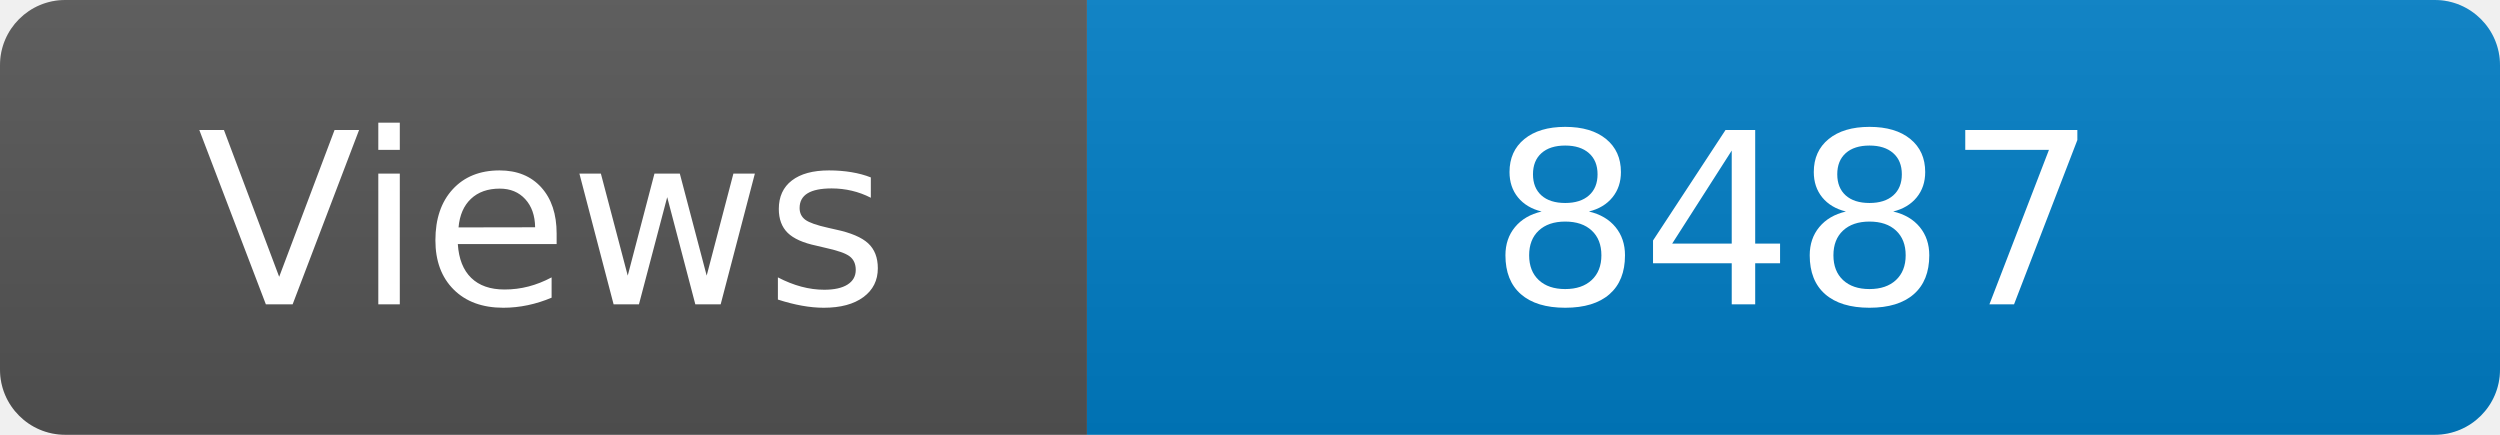
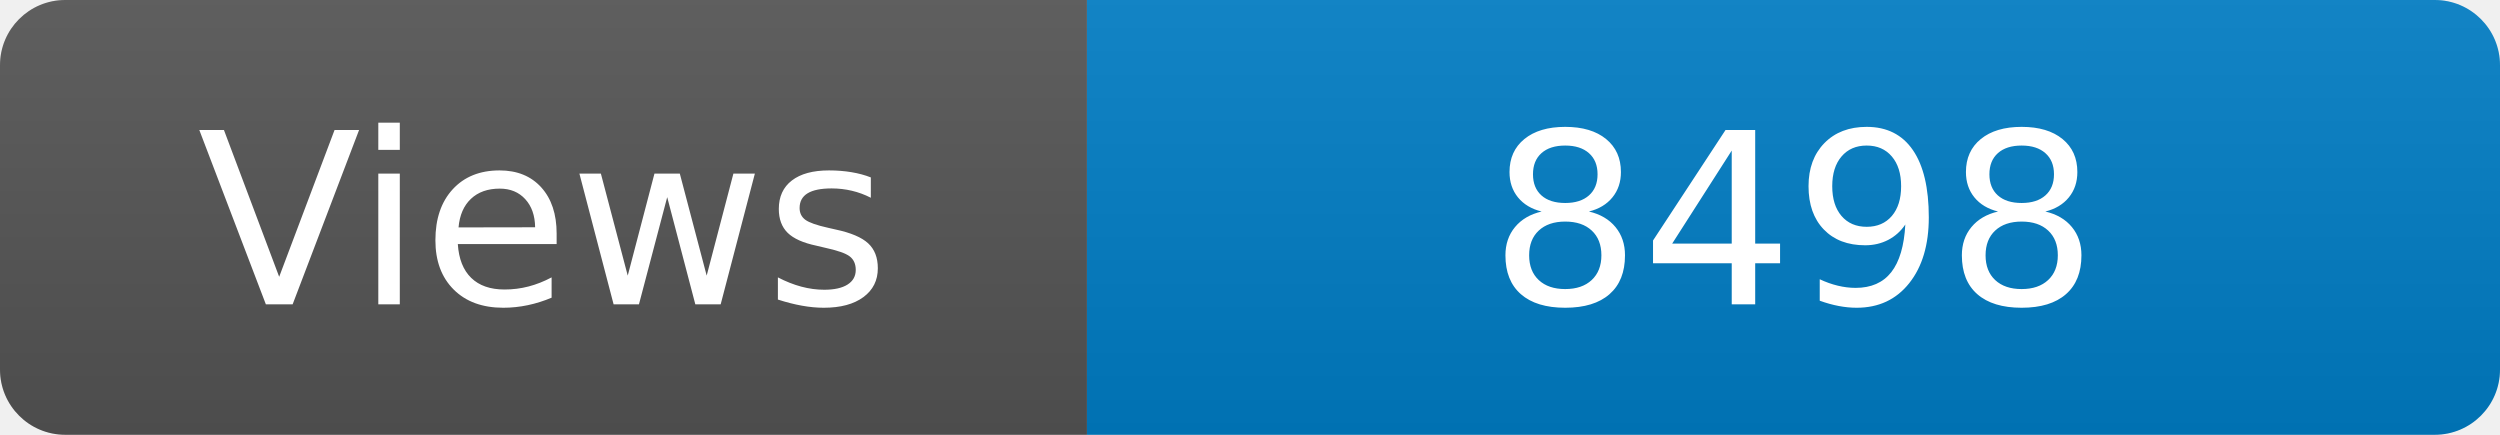
<svg xmlns="http://www.w3.org/2000/svg" width="115" height="20" role="img" aria-label="Maintained?: yes">
  <linearGradient id="s" x2="0" y2="100%">
    <stop offset="0" stop-color="#bbb" stop-opacity=".1" />
    <stop offset="1" stop-opacity=".1" />
  </linearGradient>
  <clipPath id="r">
    <rect width="115" height="20" rx="3" fill="#fff" />
  </clipPath>
  <g clip-path="url(#r)">
    <rect width="50" height="20" fill="#555" />
    <rect x="50" width="160" height="20" fill="#007ec6" />
    <rect width="115" height="20" fill="url(#s)" />
  </g>
  <g fill="#fff" text-anchor="middle" font-family="Verdana,Geneva,DejaVu Sans,sans-serif" font-size="110">
    <text x="250" y="140" transform="scale(.1)" fill="#fff">Views</text>
-     <text x="825" y="140" transform="scale(.1)" fill="#fff">8487</text>
+     <text x="825" y="140" transform="scale(.1)" fill="#fff">8498</text>
  </g>
</svg>
